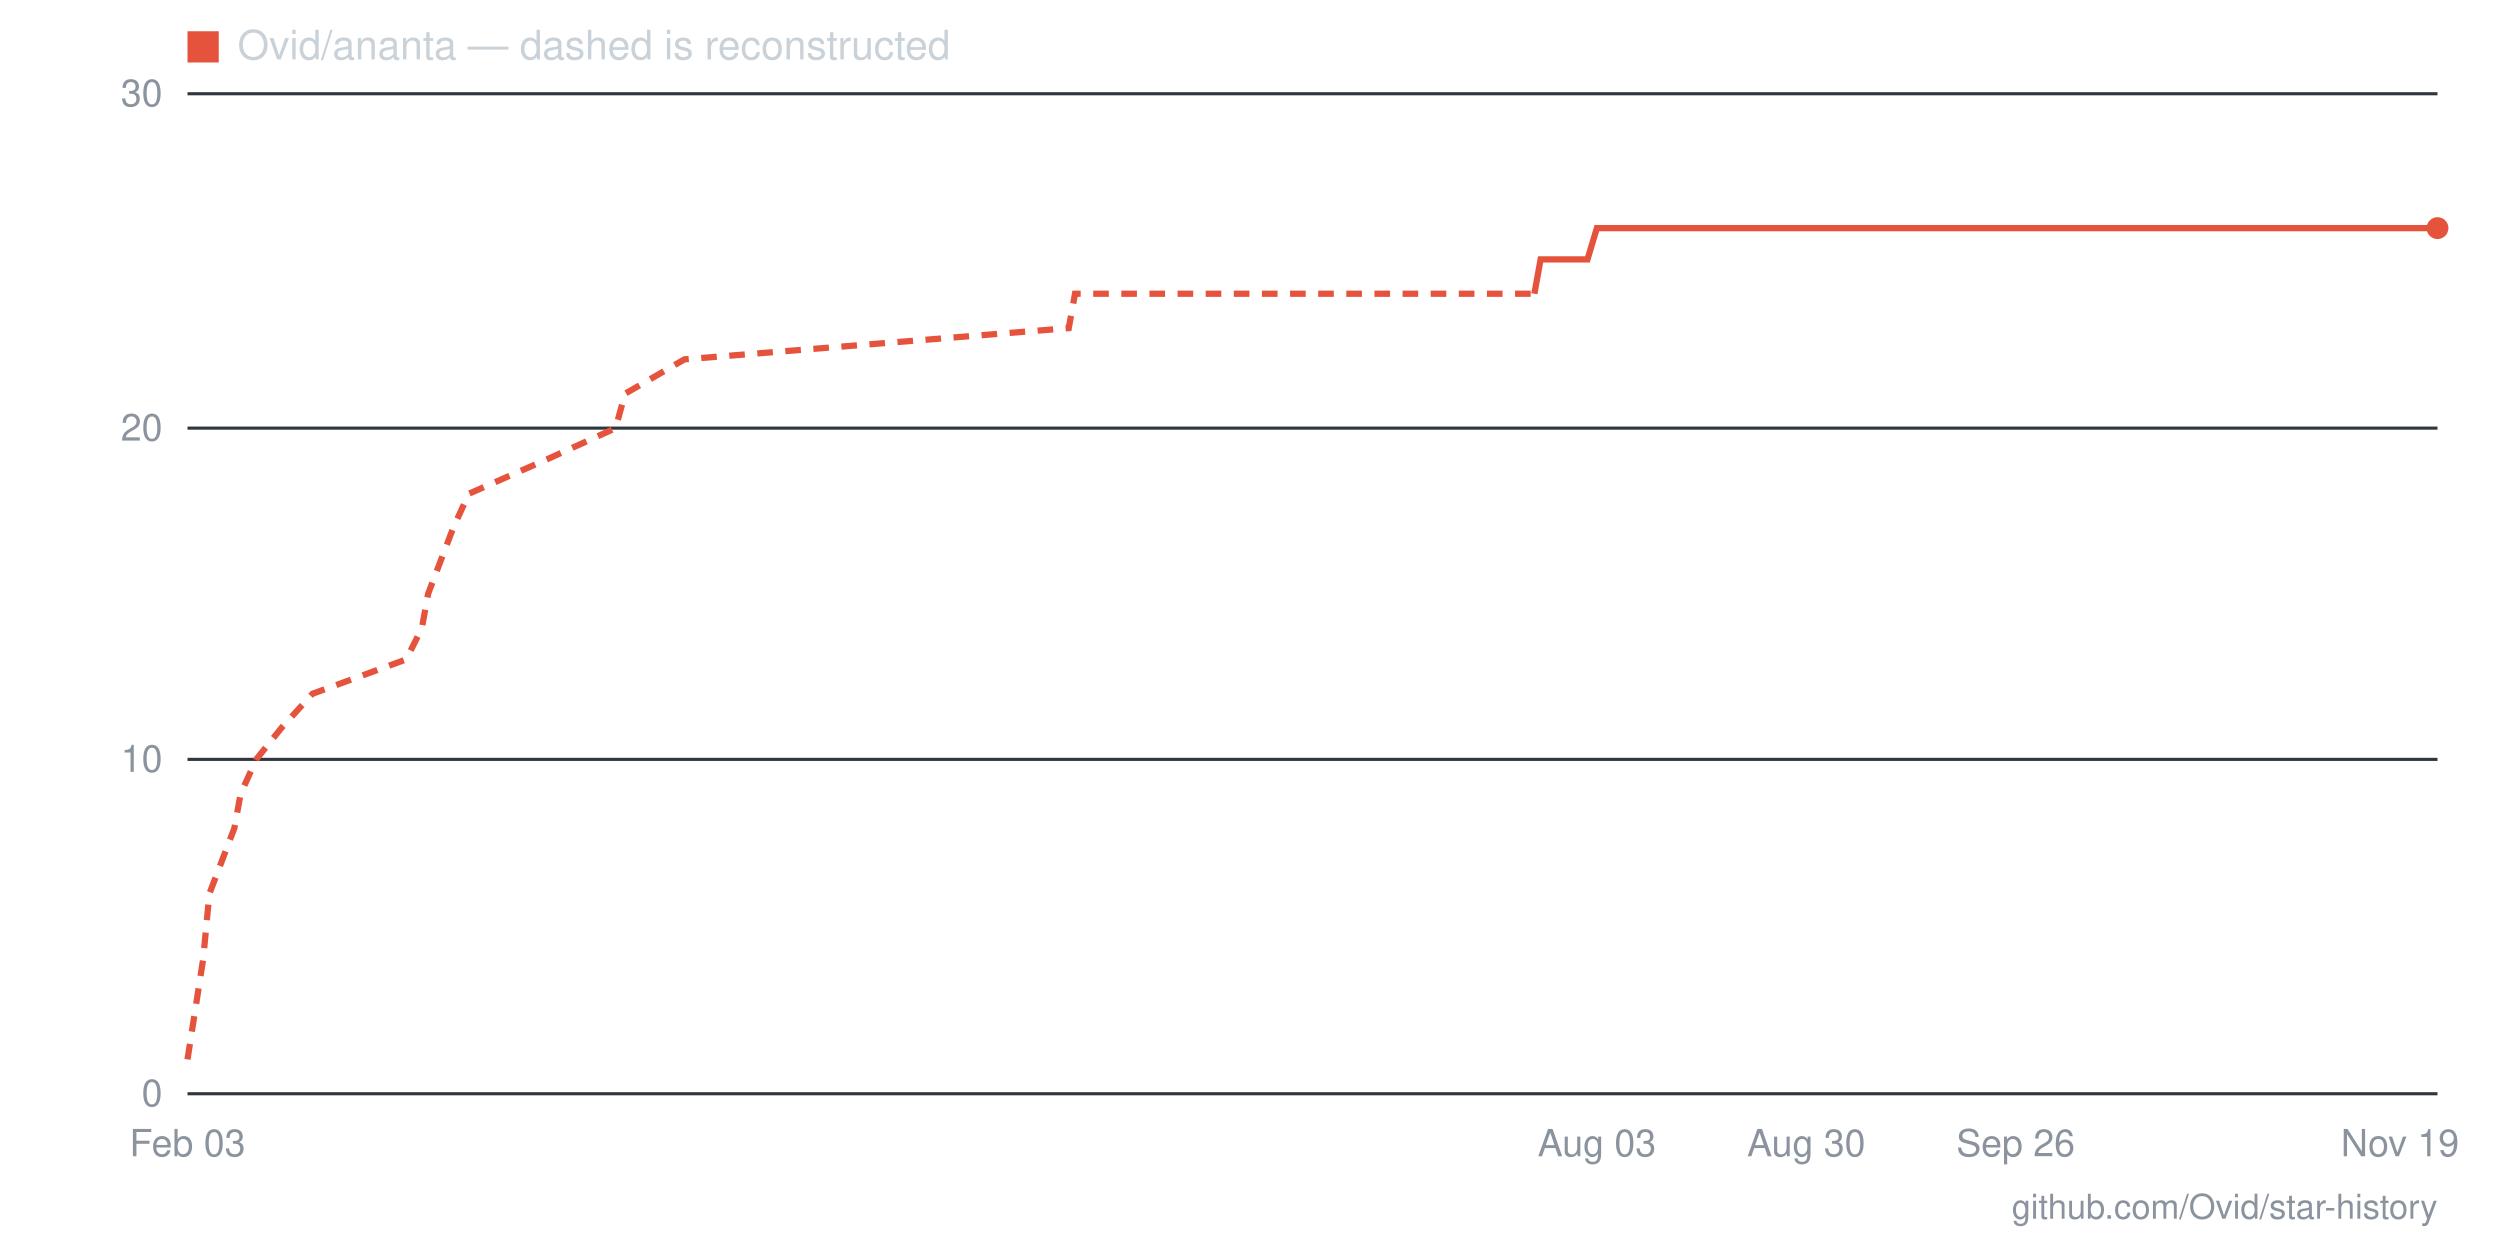
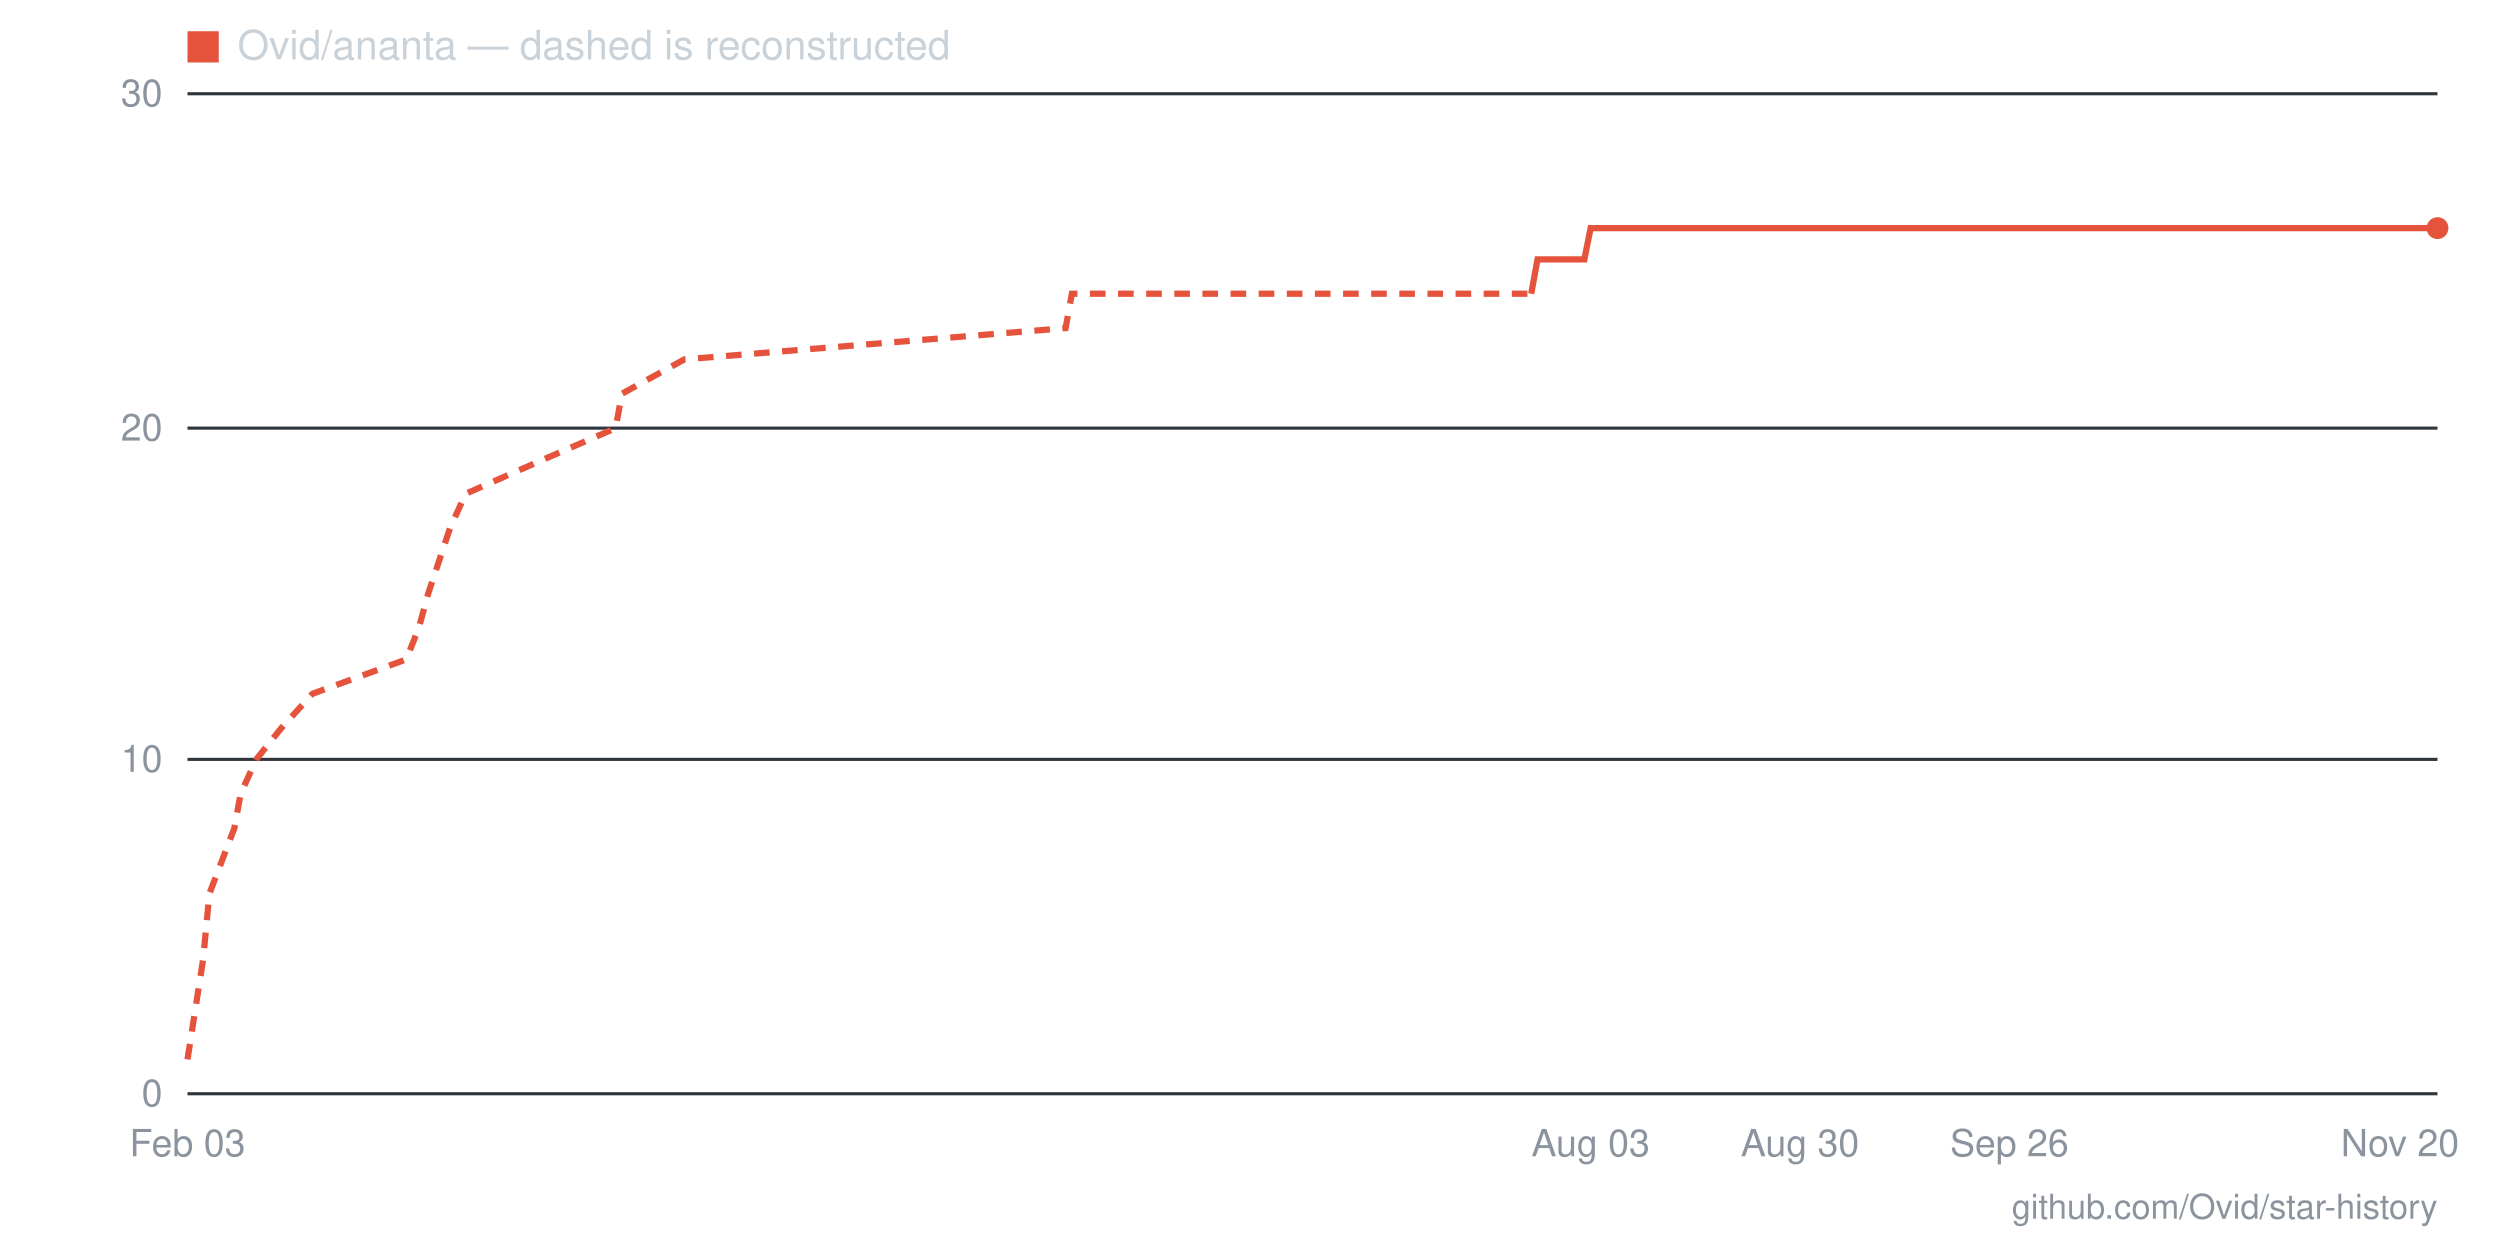
- <svg xmlns="http://www.w3.org/2000/svg" viewBox="0 0 800 400" width="800" height="400" role="img" aria-label="Star history for Ovid/ananta: 26 stars as of 2026-11-19">
+ <svg xmlns="http://www.w3.org/2000/svg" viewBox="0 0 800 400" width="800" height="400" role="img" aria-label="Star history for Ovid/ananta: 26 stars as of 2026-11-20">
  <line x1="60" y1="350" x2="780" y2="350" stroke="#30363d" stroke-width="1" />
  <text x="52" y="354" text-anchor="end" font-family="-apple-system,BlinkMacSystemFont,'Segoe UI',Helvetica,Arial,sans-serif" font-size="12" fill="#8b949e">0</text>
  <line x1="60" y1="243" x2="780" y2="243" stroke="#30363d" stroke-width="1" />
  <text x="52" y="247" text-anchor="end" font-family="-apple-system,BlinkMacSystemFont,'Segoe UI',Helvetica,Arial,sans-serif" font-size="12" fill="#8b949e">10</text>
  <line x1="60" y1="137" x2="780" y2="137" stroke="#30363d" stroke-width="1" />
  <text x="52" y="141" text-anchor="end" font-family="-apple-system,BlinkMacSystemFont,'Segoe UI',Helvetica,Arial,sans-serif" font-size="12" fill="#8b949e">20</text>
  <line x1="60" y1="30" x2="780" y2="30" stroke="#30363d" stroke-width="1" />
  <text x="52" y="34" text-anchor="end" font-family="-apple-system,BlinkMacSystemFont,'Segoe UI',Helvetica,Arial,sans-serif" font-size="12" fill="#8b949e">30</text>
-   <text x="768" y="370" text-anchor="middle" font-family="-apple-system,BlinkMacSystemFont,'Segoe UI',Helvetica,Arial,sans-serif" font-size="12" fill="#8b949e">Nov 19</text>
-   <text x="645" y="370" text-anchor="middle" font-family="-apple-system,BlinkMacSystemFont,'Segoe UI',Helvetica,Arial,sans-serif" font-size="12" fill="#8b949e">Sep 26</text>
-   <text x="578" y="370" text-anchor="middle" font-family="-apple-system,BlinkMacSystemFont,'Segoe UI',Helvetica,Arial,sans-serif" font-size="12" fill="#8b949e">Aug 30</text>
-   <text x="511" y="370" text-anchor="middle" font-family="-apple-system,BlinkMacSystemFont,'Segoe UI',Helvetica,Arial,sans-serif" font-size="12" fill="#8b949e">Aug 03</text>
+   <text x="768" y="370" text-anchor="middle" font-family="-apple-system,BlinkMacSystemFont,'Segoe UI',Helvetica,Arial,sans-serif" font-size="12" fill="#8b949e">Nov 20</text>
+   <text x="643" y="370" text-anchor="middle" font-family="-apple-system,BlinkMacSystemFont,'Segoe UI',Helvetica,Arial,sans-serif" font-size="12" fill="#8b949e">Sep 26</text>
+   <text x="576" y="370" text-anchor="middle" font-family="-apple-system,BlinkMacSystemFont,'Segoe UI',Helvetica,Arial,sans-serif" font-size="12" fill="#8b949e">Aug 30</text>
+   <text x="509" y="370" text-anchor="middle" font-family="-apple-system,BlinkMacSystemFont,'Segoe UI',Helvetica,Arial,sans-serif" font-size="12" fill="#8b949e">Aug 03</text>
  <text x="60" y="370" text-anchor="middle" font-family="-apple-system,BlinkMacSystemFont,'Segoe UI',Helvetica,Arial,sans-serif" font-size="12" fill="#8b949e">Feb 03</text>
-   <polyline fill="none" stroke="#e5533d" stroke-width="2" stroke-dasharray="5 4" points="60,339 65,307 67,286 75,265 77,254 82,243 90,233 100,222 130,211 135,201 137,190 145,169 150,158 175,147 197,137 200,126 219,115 342,105 344,94 491,94" />
-   <polyline fill="none" stroke="#e5533d" stroke-width="2" points="491,94 493,83 496,83 498,83 501,83 503,83 506,83 508,83 511,73 513,73 516,73 518,73 521,73 523,73 526,73 528,73 531,73 533,73 536,73 538,73 541,73 543,73 546,73 548,73 551,73 553,73 556,73 558,73 561,73 563,73 566,73 568,73 571,73 573,73 576,73 578,73 581,73 583,73 586,73 588,73 591,73 593,73 596,73 598,73 601,73 603,73 606,73 608,73 611,73 613,73 616,73 618,73 621,73 623,73 626,73 628,73 631,73 633,73 636,73 638,73 640,73 643,73 645,73 648,73 650,73 653,73 655,73 658,73 660,73 663,73 665,73 668,73 670,73 673,73 675,73 678,73 680,73 683,73 685,73 688,73 690,73 693,73 695,73 698,73 700,73 703,73 705,73 708,73 710,73 713,73 715,73 718,73 720,73 723,73 725,73 728,73 730,73 733,73 735,73 738,73 740,73 743,73 745,73 748,73 750,73 753,73 755,73 758,73 760,73 763,73 765,73 768,73 770,73 773,73 775,73 778,73 780,73" />
+   <polyline fill="none" stroke="#e5533d" stroke-width="2" stroke-dasharray="5 4" points="60,339 65,307 67,286 75,265 77,254 82,243 90,233 100,222 130,211 134,201 137,190 144,169 149,158 174,147 197,137 199,126 219,115 341,105 343,94 490,94" />
+   <polyline fill="none" stroke="#e5533d" stroke-width="2" points="490,94 492,83 494,83 497,83 499,83 502,83 504,83 507,83 509,73 512,73 514,73 517,73 519,73 522,73 524,73 527,73 529,73 532,73 534,73 537,73 539,73 542,73 544,73 547,73 549,73 552,73 554,73 557,73 559,73 562,73 564,73 566,73 569,73 571,73 574,73 576,73 579,73 581,73 584,73 586,73 589,73 591,73 594,73 596,73 599,73 601,73 604,73 606,73 609,73 611,73 614,73 616,73 619,73 621,73 624,73 626,73 629,73 631,73 634,73 636,73 638,73 641,73 643,73 646,73 648,73 651,73 653,73 656,73 658,73 661,73 663,73 666,73 668,73 671,73 673,73 676,73 678,73 681,73 683,73 686,73 688,73 691,73 693,73 696,73 698,73 701,73 703,73 706,73 708,73 710,73 713,73 715,73 718,73 720,73 723,73 725,73 728,73 730,73 733,73 735,73 738,73 740,73 743,73 745,73 748,73 750,73 753,73 755,73 758,73 760,73 763,73 765,73 768,73 770,73 773,73 775,73 778,73 780,73" />
  <circle cx="780" cy="73" r="3.5" fill="#e5533d" />
  <rect x="60" y="10" width="10" height="10" fill="#e5533d" />
  <text x="76" y="19" font-family="-apple-system,BlinkMacSystemFont,'Segoe UI',Helvetica,Arial,sans-serif" font-size="13" fill="#c9d1d9">Ovid/ananta — dashed is reconstructed</text>
  <text x="780" y="390" text-anchor="end" font-family="-apple-system,BlinkMacSystemFont,'Segoe UI',Helvetica,Arial,sans-serif" font-size="11" fill="#8b949e">github.com/Ovid/star-history</text>
</svg>
